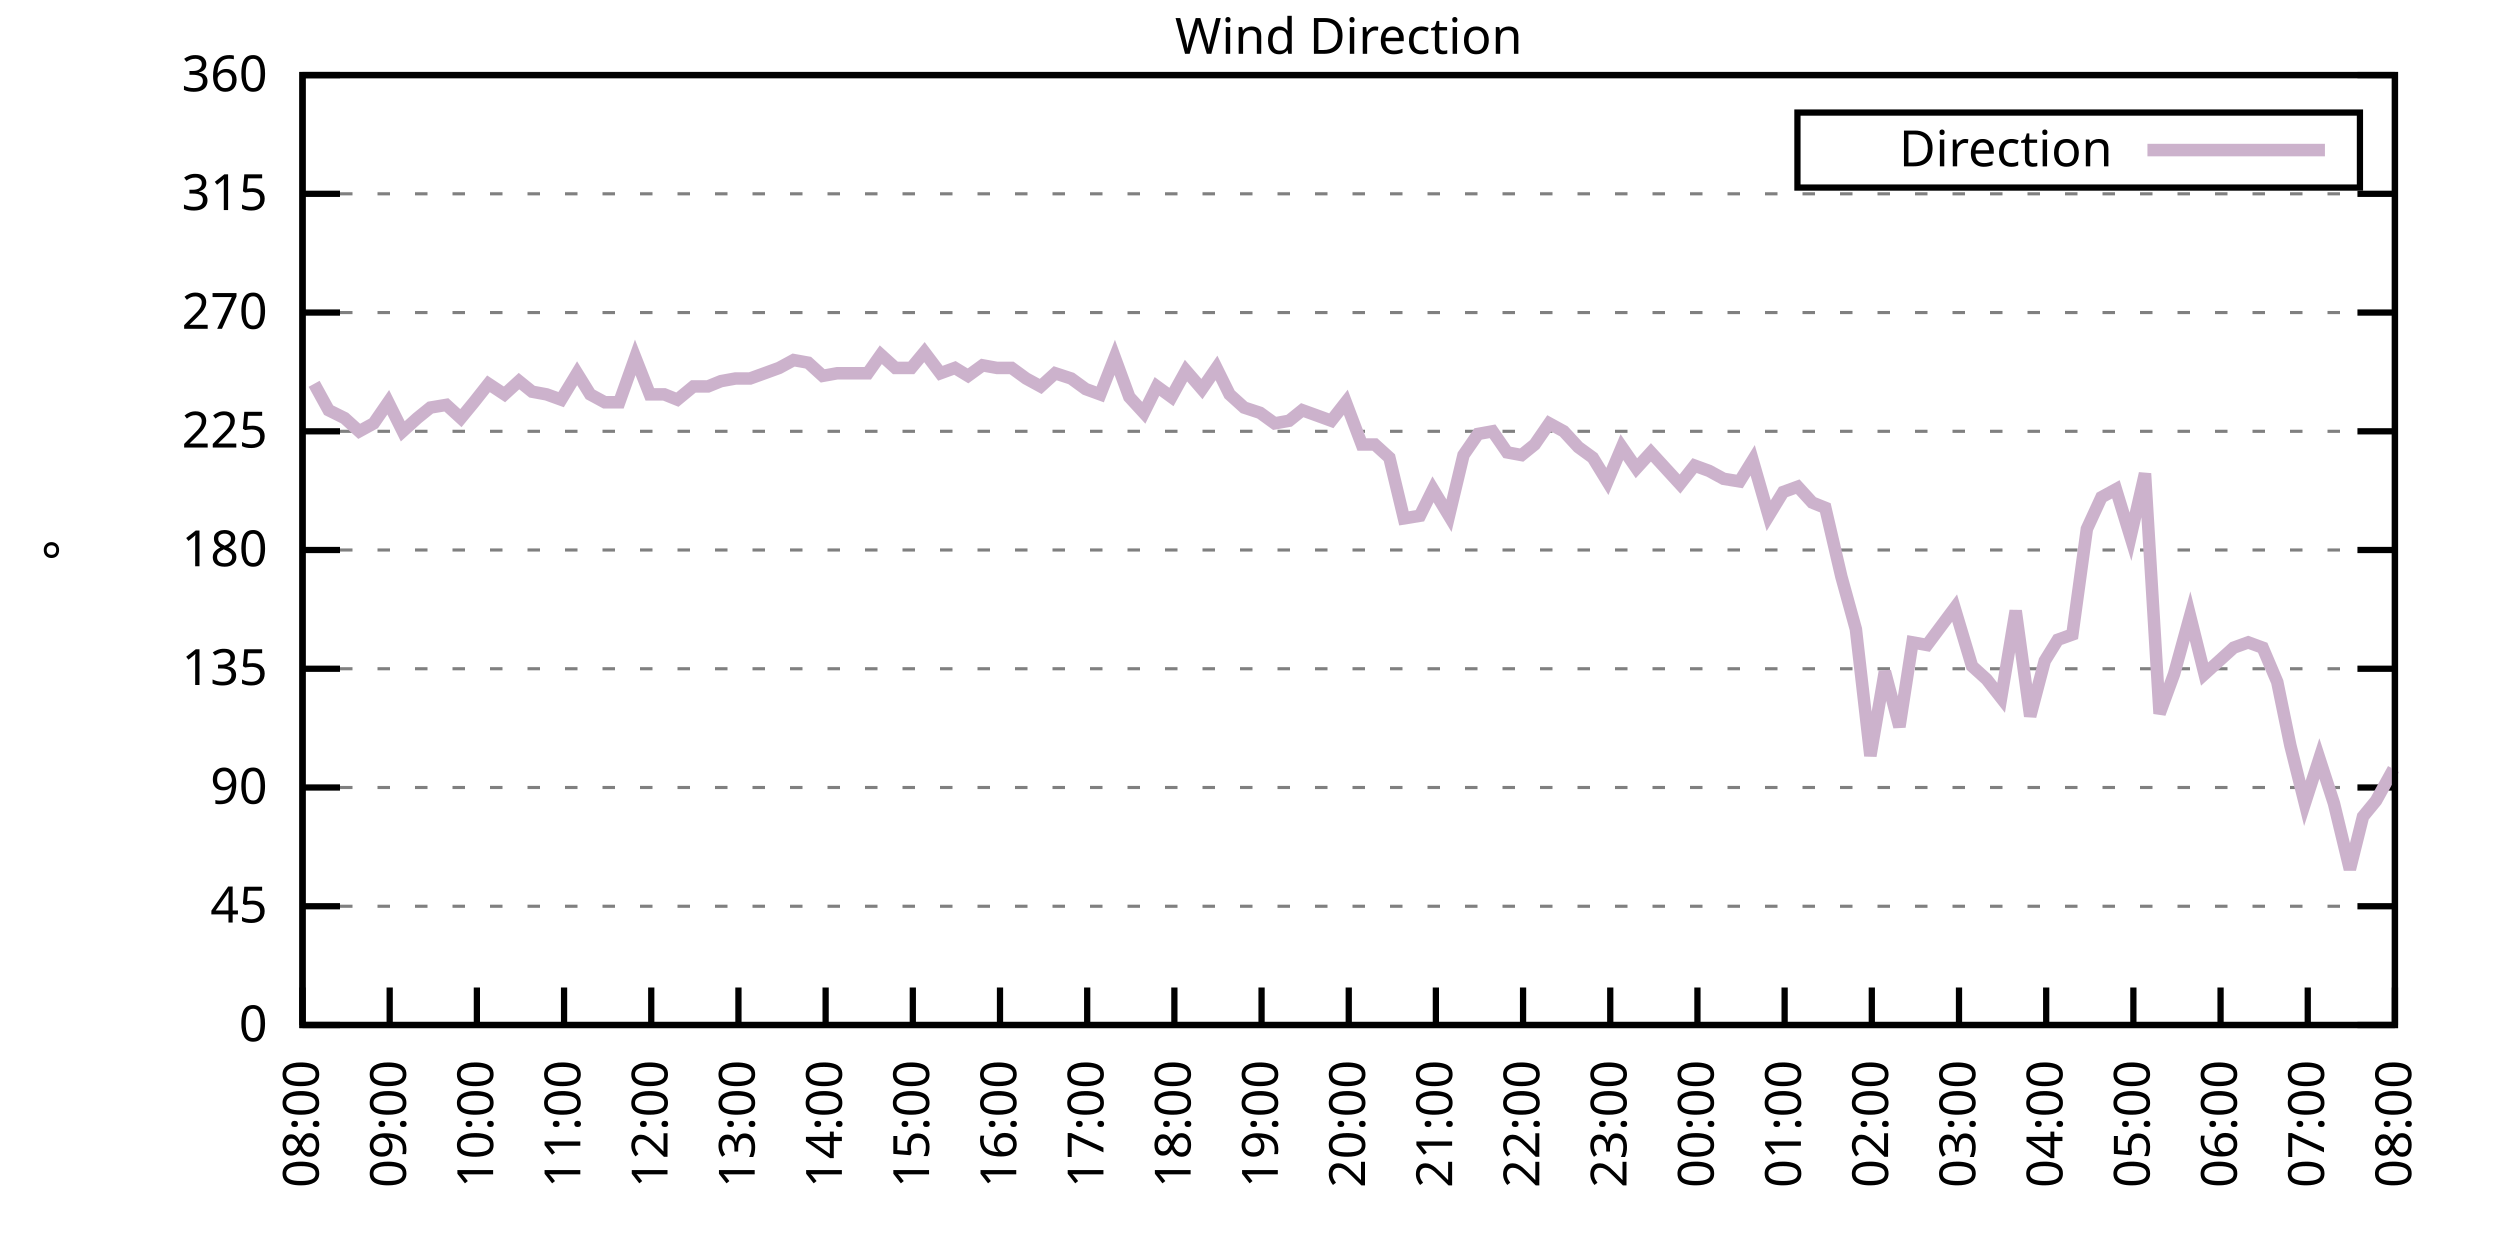
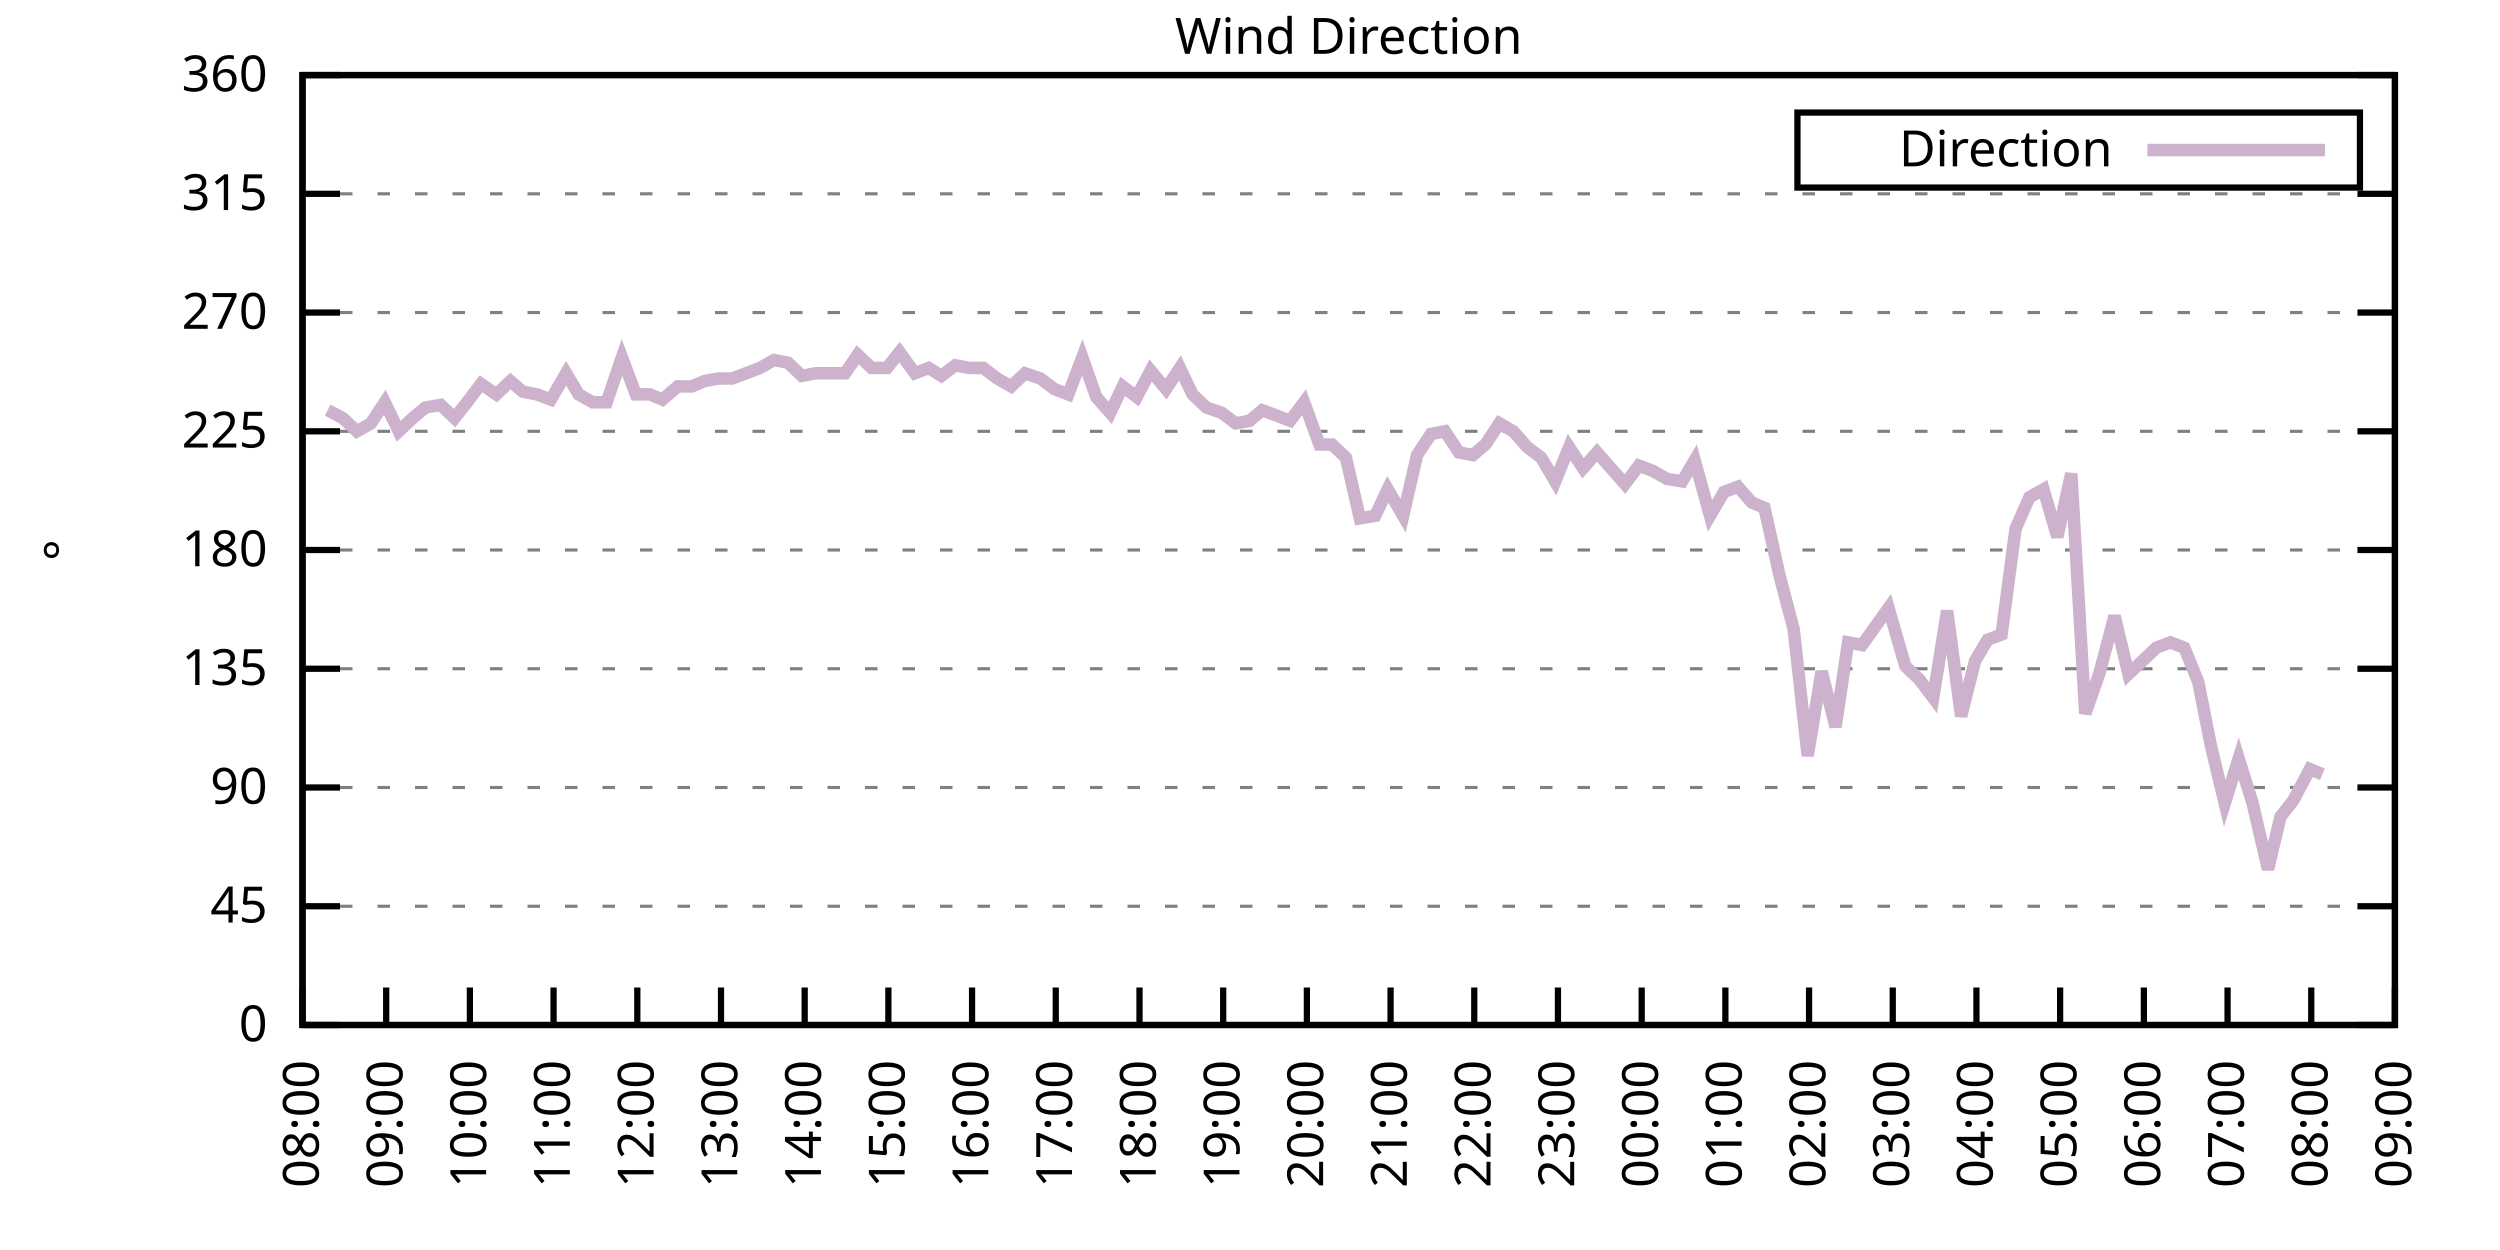
<svg xmlns="http://www.w3.org/2000/svg" xmlns:xlink="http://www.w3.org/1999/xlink" width="400" height="200" viewBox="0 0 400 200">
  <g id="gnuplot_canvas">
    <rect x="0" y="0" width="400" height="200" fill="none" />
    <defs>
      <circle id="gpDot" r="0.5" stroke-width="0.5" stroke="currentColor" />
      <path id="gpPt0" stroke-width="0.333" stroke="currentColor" d="M-1,0 h2 M0,-1 v2" />
      <path id="gpPt1" stroke-width="0.333" stroke="currentColor" d="M-1,-1 L1,1 M1,-1 L-1,1" />
      <path id="gpPt2" stroke-width="0.333" stroke="currentColor" d="M-1,0 L1,0 M0,-1 L0,1 M-1,-1 L1,1 M-1,1 L1,-1" />
      <rect id="gpPt3" stroke-width="0.333" stroke="currentColor" x="-1" y="-1" width="2" height="2" />
      <rect id="gpPt4" stroke-width="0.333" stroke="currentColor" fill="currentColor" x="-1" y="-1" width="2" height="2" />
      <circle id="gpPt5" stroke-width="0.333" stroke="currentColor" cx="0" cy="0" r="1" />
      <use xlink:href="#gpPt5" id="gpPt6" fill="currentColor" stroke="none" />
      <path id="gpPt7" stroke-width="0.333" stroke="currentColor" d="M0,-1.33 L-1.33,0.67 L1.33,0.67 z" />
      <use xlink:href="#gpPt7" id="gpPt8" fill="currentColor" stroke="none" />
      <use xlink:href="#gpPt7" id="gpPt9" stroke="currentColor" transform="rotate(180)" />
      <use xlink:href="#gpPt9" id="gpPt10" fill="currentColor" stroke="none" />
      <use xlink:href="#gpPt3" id="gpPt11" stroke="currentColor" transform="rotate(45)" />
      <use xlink:href="#gpPt11" id="gpPt12" fill="currentColor" stroke="none" />
      <path id="gpPt13" stroke-width="0.333" stroke="currentColor" d="M0,1.330 L1.265,0.411 L0.782,-1.067 L-0.782,-1.076 L-1.265,0.411 z" />
      <use xlink:href="#gpPt13" id="gpPt14" fill="currentColor" stroke="none" />
      <filter id="textbox" filterUnits="objectBoundingBox" x="0" y="0" height="1" width="1">
        <feFlood flood-color="white" flood-opacity="1" result="bgnd" />
        <feComposite in="SourceGraphic" in2="bgnd" operator="atop" />
      </filter>
      <filter id="greybox" filterUnits="objectBoundingBox" x="0" y="0" height="1" width="1">
        <feFlood flood-color="lightgrey" flood-opacity="1" result="grey" />
        <feComposite in="SourceGraphic" in2="grey" operator="atop" />
      </filter>
    </defs>
    <g fill="none" color="white" stroke="currentColor" stroke-width="1.00" stroke-linecap="butt" stroke-linejoin="miter">
</g>
    <g fill="none" color="black" stroke="currentColor" stroke-width="1.00" stroke-linecap="butt" stroke-linejoin="miter">
      <g stroke="none" shape-rendering="crispEdges">
        <polygon fill="rgb(255, 255, 255)" points="48.40,164.00 383.18,164.00 383.18,12.02 48.40,12.02 " />
      </g>
    </g>
    <g fill="none" color="black" stroke="currentColor" stroke-width="1.00" stroke-linecap="butt" stroke-linejoin="miter">
</g>
    <g fill="none" color="black" stroke="black" stroke-width="0.50" stroke-linecap="butt" stroke-linejoin="miter">
</g>
    <g fill="none" color="gray" stroke="currentColor" stroke-width="0.50" stroke-linecap="butt" stroke-linejoin="miter">
      <path stroke="gray" stroke-dasharray="2,4" class="gridline" d="M48.40,164.00 L383.19,164.00  " />
    </g>
    <g fill="none" color="gray" stroke="gray" stroke-width="1.00" stroke-linecap="butt" stroke-linejoin="miter">
</g>
    <g fill="none" color="black" stroke="currentColor" stroke-width="1.00" stroke-linecap="butt" stroke-linejoin="miter">
      <path stroke="black" d="M48.40,164.00 L54.40,164.00 M383.19,164.00 L377.19,164.00  " />
      <g transform="translate(42.80,166.60)" stroke="none" fill="black" font-family="Sans" font-size="8.00" text-anchor="end">
        <text>
          <tspan font-family="Sans"> 0</tspan>
        </text>
      </g>
    </g>
    <g fill="none" color="black" stroke="currentColor" stroke-width="1.00" stroke-linecap="butt" stroke-linejoin="miter">
</g>
    <g fill="none" color="black" stroke="black" stroke-width="0.50" stroke-linecap="butt" stroke-linejoin="miter">
</g>
    <g fill="none" color="gray" stroke="currentColor" stroke-width="0.50" stroke-linecap="butt" stroke-linejoin="miter">
      <path stroke="gray" stroke-dasharray="2,4" class="gridline" d="M48.40,145.00 L383.19,145.00  " />
    </g>
    <g fill="none" color="gray" stroke="gray" stroke-width="1.00" stroke-linecap="butt" stroke-linejoin="miter">
</g>
    <g fill="none" color="black" stroke="currentColor" stroke-width="1.00" stroke-linecap="butt" stroke-linejoin="miter">
      <path stroke="black" d="M48.40,145.00 L54.40,145.00 M383.19,145.00 L377.19,145.00  " />
      <g transform="translate(42.80,147.60)" stroke="none" fill="black" font-family="Sans" font-size="8.00" text-anchor="end">
        <text>
          <tspan font-family="Sans"> 45</tspan>
        </text>
      </g>
    </g>
    <g fill="none" color="black" stroke="currentColor" stroke-width="1.00" stroke-linecap="butt" stroke-linejoin="miter">
</g>
    <g fill="none" color="black" stroke="black" stroke-width="0.50" stroke-linecap="butt" stroke-linejoin="miter">
</g>
    <g fill="none" color="gray" stroke="currentColor" stroke-width="0.50" stroke-linecap="butt" stroke-linejoin="miter">
      <path stroke="gray" stroke-dasharray="2,4" class="gridline" d="M48.40,126.00 L383.19,126.00  " />
    </g>
    <g fill="none" color="gray" stroke="gray" stroke-width="1.00" stroke-linecap="butt" stroke-linejoin="miter">
</g>
    <g fill="none" color="black" stroke="currentColor" stroke-width="1.00" stroke-linecap="butt" stroke-linejoin="miter">
      <path stroke="black" d="M48.40,126.00 L54.40,126.00 M383.19,126.00 L377.19,126.00  " />
      <g transform="translate(42.80,128.60)" stroke="none" fill="black" font-family="Sans" font-size="8.00" text-anchor="end">
        <text>
          <tspan font-family="Sans"> 90</tspan>
        </text>
      </g>
    </g>
    <g fill="none" color="black" stroke="currentColor" stroke-width="1.00" stroke-linecap="butt" stroke-linejoin="miter">
</g>
    <g fill="none" color="black" stroke="black" stroke-width="0.50" stroke-linecap="butt" stroke-linejoin="miter">
</g>
    <g fill="none" color="gray" stroke="currentColor" stroke-width="0.50" stroke-linecap="butt" stroke-linejoin="miter">
      <path stroke="gray" stroke-dasharray="2,4" class="gridline" d="M48.40,107.00 L383.19,107.00  " />
    </g>
    <g fill="none" color="gray" stroke="gray" stroke-width="1.00" stroke-linecap="butt" stroke-linejoin="miter">
</g>
    <g fill="none" color="black" stroke="currentColor" stroke-width="1.00" stroke-linecap="butt" stroke-linejoin="miter">
      <path stroke="black" d="M48.40,107.00 L54.40,107.00 M383.19,107.00 L377.19,107.00  " />
      <g transform="translate(42.80,109.60)" stroke="none" fill="black" font-family="Sans" font-size="8.00" text-anchor="end">
        <text>
          <tspan font-family="Sans"> 135</tspan>
        </text>
      </g>
    </g>
    <g fill="none" color="black" stroke="currentColor" stroke-width="1.00" stroke-linecap="butt" stroke-linejoin="miter">
</g>
    <g fill="none" color="black" stroke="black" stroke-width="0.50" stroke-linecap="butt" stroke-linejoin="miter">
</g>
    <g fill="none" color="gray" stroke="currentColor" stroke-width="0.50" stroke-linecap="butt" stroke-linejoin="miter">
      <path stroke="gray" stroke-dasharray="2,4" class="gridline" d="M48.40,88.00 L383.19,88.00  " />
    </g>
    <g fill="none" color="gray" stroke="gray" stroke-width="1.00" stroke-linecap="butt" stroke-linejoin="miter">
</g>
    <g fill="none" color="black" stroke="currentColor" stroke-width="1.00" stroke-linecap="butt" stroke-linejoin="miter">
      <path stroke="black" d="M48.40,88.00 L54.40,88.00 M383.19,88.00 L377.19,88.00  " />
      <g transform="translate(42.80,90.60)" stroke="none" fill="black" font-family="Sans" font-size="8.00" text-anchor="end">
        <text>
          <tspan font-family="Sans"> 180</tspan>
        </text>
      </g>
    </g>
    <g fill="none" color="black" stroke="currentColor" stroke-width="1.00" stroke-linecap="butt" stroke-linejoin="miter">
</g>
    <g fill="none" color="black" stroke="black" stroke-width="0.50" stroke-linecap="butt" stroke-linejoin="miter">
</g>
    <g fill="none" color="gray" stroke="currentColor" stroke-width="0.50" stroke-linecap="butt" stroke-linejoin="miter">
      <path stroke="gray" stroke-dasharray="2,4" class="gridline" d="M48.40,69.01 L383.19,69.01  " />
    </g>
    <g fill="none" color="gray" stroke="gray" stroke-width="1.00" stroke-linecap="butt" stroke-linejoin="miter">
</g>
    <g fill="none" color="black" stroke="currentColor" stroke-width="1.00" stroke-linecap="butt" stroke-linejoin="miter">
      <path stroke="black" d="M48.40,69.01 L54.40,69.01 M383.19,69.01 L377.19,69.01  " />
      <g transform="translate(42.80,71.61)" stroke="none" fill="black" font-family="Sans" font-size="8.00" text-anchor="end">
        <text>
          <tspan font-family="Sans"> 225</tspan>
        </text>
      </g>
    </g>
    <g fill="none" color="black" stroke="currentColor" stroke-width="1.00" stroke-linecap="butt" stroke-linejoin="miter">
</g>
    <g fill="none" color="black" stroke="black" stroke-width="0.50" stroke-linecap="butt" stroke-linejoin="miter">
</g>
    <g fill="none" color="gray" stroke="currentColor" stroke-width="0.50" stroke-linecap="butt" stroke-linejoin="miter">
      <path stroke="gray" stroke-dasharray="2,4" class="gridline" d="M48.40,50.01 L383.19,50.01  " />
    </g>
    <g fill="none" color="gray" stroke="gray" stroke-width="1.00" stroke-linecap="butt" stroke-linejoin="miter">
</g>
    <g fill="none" color="black" stroke="currentColor" stroke-width="1.00" stroke-linecap="butt" stroke-linejoin="miter">
      <path stroke="black" d="M48.40,50.01 L54.40,50.01 M383.19,50.01 L377.19,50.01  " />
      <g transform="translate(42.80,52.61)" stroke="none" fill="black" font-family="Sans" font-size="8.00" text-anchor="end">
        <text>
          <tspan font-family="Sans"> 270</tspan>
        </text>
      </g>
    </g>
    <g fill="none" color="black" stroke="currentColor" stroke-width="1.00" stroke-linecap="butt" stroke-linejoin="miter">
</g>
    <g fill="none" color="black" stroke="black" stroke-width="0.50" stroke-linecap="butt" stroke-linejoin="miter">
</g>
    <g fill="none" color="gray" stroke="currentColor" stroke-width="0.50" stroke-linecap="butt" stroke-linejoin="miter">
      <path stroke="gray" stroke-dasharray="2,4" class="gridline" d="M48.40,31.01 L383.19,31.01  " />
    </g>
    <g fill="none" color="gray" stroke="gray" stroke-width="1.00" stroke-linecap="butt" stroke-linejoin="miter">
</g>
    <g fill="none" color="black" stroke="currentColor" stroke-width="1.00" stroke-linecap="butt" stroke-linejoin="miter">
      <path stroke="black" d="M48.40,31.01 L54.40,31.01 M383.19,31.01 L377.19,31.01  " />
      <g transform="translate(42.80,33.61)" stroke="none" fill="black" font-family="Sans" font-size="8.00" text-anchor="end">
        <text>
          <tspan font-family="Sans"> 315</tspan>
        </text>
      </g>
    </g>
    <g fill="none" color="black" stroke="currentColor" stroke-width="1.00" stroke-linecap="butt" stroke-linejoin="miter">
</g>
    <g fill="none" color="black" stroke="black" stroke-width="0.50" stroke-linecap="butt" stroke-linejoin="miter">
</g>
    <g fill="none" color="gray" stroke="currentColor" stroke-width="0.50" stroke-linecap="butt" stroke-linejoin="miter">
      <path stroke="gray" stroke-dasharray="2,4" class="gridline" d="M48.40,12.01 L383.19,12.01  " />
    </g>
    <g fill="none" color="gray" stroke="gray" stroke-width="1.00" stroke-linecap="butt" stroke-linejoin="miter">
</g>
    <g fill="none" color="black" stroke="currentColor" stroke-width="1.00" stroke-linecap="butt" stroke-linejoin="miter">
      <path stroke="black" d="M48.40,12.01 L54.40,12.01 M383.19,12.01 L377.19,12.01  " />
      <g transform="translate(42.80,14.61)" stroke="none" fill="black" font-family="Sans" font-size="8.00" text-anchor="end">
        <text>
          <tspan font-family="Sans"> 360</tspan>
        </text>
      </g>
    </g>
    <g fill="none" color="black" stroke="currentColor" stroke-width="1.00" stroke-linecap="butt" stroke-linejoin="miter">
      <path stroke="black" d="M48.40,164.00 L48.40,158.00  " />
      <g transform="translate(51.00,169.60) rotate(270.00)" stroke="none" fill="black" font-family="Sans" font-size="8.00" text-anchor="end">
        <text>
          <tspan font-family="Sans">08:00</tspan>
        </text>
      </g>
    </g>
    <g fill="none" color="black" stroke="currentColor" stroke-width="1.00" stroke-linecap="butt" stroke-linejoin="miter">
-       <path stroke="black" d="M62.35,164.00 L62.35,158.00  " />
-       <g transform="translate(64.95,169.60) rotate(270.00)" stroke="none" fill="black" font-family="Sans" font-size="8.00" text-anchor="end">
+       <path stroke="black" d="M61.79,164.00 L61.79,158.00  " />
+       <g transform="translate(64.39,169.60) rotate(270.00)" stroke="none" fill="black" font-family="Sans" font-size="8.00" text-anchor="end">
        <text>
          <tspan font-family="Sans">09:00</tspan>
        </text>
      </g>
    </g>
    <g fill="none" color="black" stroke="currentColor" stroke-width="1.00" stroke-linecap="butt" stroke-linejoin="miter">
-       <path stroke="black" d="M76.30,164.00 L76.30,158.00  " />
-       <g transform="translate(78.90,169.60) rotate(270.00)" stroke="none" fill="black" font-family="Sans" font-size="8.00" text-anchor="end">
+       <path stroke="black" d="M75.18,164.00 L75.18,158.00  " />
+       <g transform="translate(77.78,169.60) rotate(270.00)" stroke="none" fill="black" font-family="Sans" font-size="8.00" text-anchor="end">
        <text>
          <tspan font-family="Sans">10:00</tspan>
        </text>
      </g>
    </g>
    <g fill="none" color="black" stroke="currentColor" stroke-width="1.00" stroke-linecap="butt" stroke-linejoin="miter">
-       <path stroke="black" d="M90.25,164.00 L90.25,158.00  " />
-       <g transform="translate(92.85,169.60) rotate(270.00)" stroke="none" fill="black" font-family="Sans" font-size="8.00" text-anchor="end">
+       <path stroke="black" d="M88.57,164.00 L88.57,158.00  " />
+       <g transform="translate(91.17,169.60) rotate(270.00)" stroke="none" fill="black" font-family="Sans" font-size="8.00" text-anchor="end">
        <text>
          <tspan font-family="Sans">11:00</tspan>
        </text>
      </g>
    </g>
    <g fill="none" color="black" stroke="currentColor" stroke-width="1.00" stroke-linecap="butt" stroke-linejoin="miter">
-       <path stroke="black" d="M104.20,164.00 L104.20,158.00  " />
-       <g transform="translate(106.80,169.60) rotate(270.00)" stroke="none" fill="black" font-family="Sans" font-size="8.00" text-anchor="end">
+       <path stroke="black" d="M101.97,164.00 L101.97,158.00  " />
+       <g transform="translate(104.57,169.60) rotate(270.00)" stroke="none" fill="black" font-family="Sans" font-size="8.00" text-anchor="end">
        <text>
          <tspan font-family="Sans">12:00</tspan>
        </text>
      </g>
    </g>
    <g fill="none" color="black" stroke="currentColor" stroke-width="1.00" stroke-linecap="butt" stroke-linejoin="miter">
-       <path stroke="black" d="M118.15,164.00 L118.15,158.00  " />
-       <g transform="translate(120.75,169.60) rotate(270.00)" stroke="none" fill="black" font-family="Sans" font-size="8.00" text-anchor="end">
+       <path stroke="black" d="M115.36,164.00 L115.36,158.00  " />
+       <g transform="translate(117.96,169.60) rotate(270.00)" stroke="none" fill="black" font-family="Sans" font-size="8.00" text-anchor="end">
        <text>
          <tspan font-family="Sans">13:00</tspan>
        </text>
      </g>
    </g>
    <g fill="none" color="black" stroke="currentColor" stroke-width="1.00" stroke-linecap="butt" stroke-linejoin="miter">
-       <path stroke="black" d="M132.10,164.00 L132.10,158.00  " />
-       <g transform="translate(134.70,169.60) rotate(270.00)" stroke="none" fill="black" font-family="Sans" font-size="8.00" text-anchor="end">
+       <path stroke="black" d="M128.75,164.00 L128.75,158.00  " />
+       <g transform="translate(131.35,169.60) rotate(270.00)" stroke="none" fill="black" font-family="Sans" font-size="8.00" text-anchor="end">
        <text>
          <tspan font-family="Sans">14:00</tspan>
        </text>
      </g>
    </g>
    <g fill="none" color="black" stroke="currentColor" stroke-width="1.00" stroke-linecap="butt" stroke-linejoin="miter">
-       <path stroke="black" d="M146.05,164.00 L146.05,158.00  " />
-       <g transform="translate(148.65,169.60) rotate(270.00)" stroke="none" fill="black" font-family="Sans" font-size="8.00" text-anchor="end">
+       <path stroke="black" d="M142.14,164.00 L142.14,158.00  " />
+       <g transform="translate(144.74,169.60) rotate(270.00)" stroke="none" fill="black" font-family="Sans" font-size="8.00" text-anchor="end">
        <text>
          <tspan font-family="Sans">15:00</tspan>
        </text>
      </g>
    </g>
    <g fill="none" color="black" stroke="currentColor" stroke-width="1.00" stroke-linecap="butt" stroke-linejoin="miter">
-       <path stroke="black" d="M160.00,164.00 L160.00,158.00  " />
-       <g transform="translate(162.60,169.60) rotate(270.00)" stroke="none" fill="black" font-family="Sans" font-size="8.00" text-anchor="end">
+       <path stroke="black" d="M155.53,164.00 L155.53,158.00  " />
+       <g transform="translate(158.13,169.60) rotate(270.00)" stroke="none" fill="black" font-family="Sans" font-size="8.00" text-anchor="end">
        <text>
          <tspan font-family="Sans">16:00</tspan>
        </text>
      </g>
    </g>
    <g fill="none" color="black" stroke="currentColor" stroke-width="1.00" stroke-linecap="butt" stroke-linejoin="miter">
-       <path stroke="black" d="M173.95,164.00 L173.95,158.00  " />
-       <g transform="translate(176.55,169.60) rotate(270.00)" stroke="none" fill="black" font-family="Sans" font-size="8.00" text-anchor="end">
+       <path stroke="black" d="M168.92,164.00 L168.92,158.00  " />
+       <g transform="translate(171.52,169.60) rotate(270.00)" stroke="none" fill="black" font-family="Sans" font-size="8.00" text-anchor="end">
        <text>
          <tspan font-family="Sans">17:00</tspan>
        </text>
      </g>
    </g>
    <g fill="none" color="black" stroke="currentColor" stroke-width="1.00" stroke-linecap="butt" stroke-linejoin="miter">
-       <path stroke="black" d="M187.90,164.00 L187.90,158.00  " />
-       <g transform="translate(190.50,169.60) rotate(270.00)" stroke="none" fill="black" font-family="Sans" font-size="8.00" text-anchor="end">
+       <path stroke="black" d="M182.32,164.00 L182.32,158.00  " />
+       <g transform="translate(184.92,169.60) rotate(270.00)" stroke="none" fill="black" font-family="Sans" font-size="8.00" text-anchor="end">
        <text>
          <tspan font-family="Sans">18:00</tspan>
        </text>
      </g>
    </g>
    <g fill="none" color="black" stroke="currentColor" stroke-width="1.00" stroke-linecap="butt" stroke-linejoin="miter">
-       <path stroke="black" d="M201.85,164.00 L201.85,158.00  " />
-       <g transform="translate(204.45,169.60) rotate(270.00)" stroke="none" fill="black" font-family="Sans" font-size="8.00" text-anchor="end">
+       <path stroke="black" d="M195.71,164.00 L195.71,158.00  " />
+       <g transform="translate(198.31,169.60) rotate(270.00)" stroke="none" fill="black" font-family="Sans" font-size="8.00" text-anchor="end">
        <text>
          <tspan font-family="Sans">19:00</tspan>
        </text>
      </g>
    </g>
    <g fill="none" color="black" stroke="currentColor" stroke-width="1.00" stroke-linecap="butt" stroke-linejoin="miter">
-       <path stroke="black" d="M215.80,164.00 L215.80,158.00  " />
-       <g transform="translate(218.40,169.60) rotate(270.00)" stroke="none" fill="black" font-family="Sans" font-size="8.00" text-anchor="end">
+       <path stroke="black" d="M209.10,164.00 L209.10,158.00  " />
+       <g transform="translate(211.70,169.60) rotate(270.00)" stroke="none" fill="black" font-family="Sans" font-size="8.00" text-anchor="end">
        <text>
          <tspan font-family="Sans">20:00</tspan>
        </text>
      </g>
    </g>
    <g fill="none" color="black" stroke="currentColor" stroke-width="1.00" stroke-linecap="butt" stroke-linejoin="miter">
-       <path stroke="black" d="M229.74,164.00 L229.74,158.00  " />
-       <g transform="translate(232.34,169.60) rotate(270.00)" stroke="none" fill="black" font-family="Sans" font-size="8.00" text-anchor="end">
+       <path stroke="black" d="M222.49,164.00 L222.49,158.00  " />
+       <g transform="translate(225.09,169.60) rotate(270.00)" stroke="none" fill="black" font-family="Sans" font-size="8.00" text-anchor="end">
        <text>
          <tspan font-family="Sans">21:00</tspan>
        </text>
      </g>
    </g>
    <g fill="none" color="black" stroke="currentColor" stroke-width="1.00" stroke-linecap="butt" stroke-linejoin="miter">
-       <path stroke="black" d="M243.69,164.00 L243.69,158.00  " />
-       <g transform="translate(246.29,169.60) rotate(270.00)" stroke="none" fill="black" font-family="Sans" font-size="8.00" text-anchor="end">
+       <path stroke="black" d="M235.88,164.00 L235.88,158.00  " />
+       <g transform="translate(238.48,169.60) rotate(270.00)" stroke="none" fill="black" font-family="Sans" font-size="8.00" text-anchor="end">
        <text>
          <tspan font-family="Sans">22:00</tspan>
        </text>
      </g>
    </g>
    <g fill="none" color="black" stroke="currentColor" stroke-width="1.00" stroke-linecap="butt" stroke-linejoin="miter">
-       <path stroke="black" d="M257.64,164.00 L257.64,158.00  " />
-       <g transform="translate(260.24,169.60) rotate(270.00)" stroke="none" fill="black" font-family="Sans" font-size="8.00" text-anchor="end">
+       <path stroke="black" d="M249.27,164.00 L249.27,158.00  " />
+       <g transform="translate(251.87,169.60) rotate(270.00)" stroke="none" fill="black" font-family="Sans" font-size="8.00" text-anchor="end">
        <text>
          <tspan font-family="Sans">23:00</tspan>
        </text>
      </g>
    </g>
    <g fill="none" color="black" stroke="currentColor" stroke-width="1.00" stroke-linecap="butt" stroke-linejoin="miter">
-       <path stroke="black" d="M271.59,164.00 L271.59,158.00  " />
-       <g transform="translate(274.19,169.60) rotate(270.00)" stroke="none" fill="black" font-family="Sans" font-size="8.00" text-anchor="end">
+       <path stroke="black" d="M262.67,164.00 L262.67,158.00  " />
+       <g transform="translate(265.27,169.60) rotate(270.00)" stroke="none" fill="black" font-family="Sans" font-size="8.00" text-anchor="end">
        <text>
          <tspan font-family="Sans">00:00</tspan>
        </text>
      </g>
    </g>
    <g fill="none" color="black" stroke="currentColor" stroke-width="1.00" stroke-linecap="butt" stroke-linejoin="miter">
-       <path stroke="black" d="M285.54,164.00 L285.54,158.00  " />
-       <g transform="translate(288.14,169.60) rotate(270.00)" stroke="none" fill="black" font-family="Sans" font-size="8.00" text-anchor="end">
+       <path stroke="black" d="M276.06,164.00 L276.06,158.00  " />
+       <g transform="translate(278.66,169.60) rotate(270.00)" stroke="none" fill="black" font-family="Sans" font-size="8.00" text-anchor="end">
        <text>
          <tspan font-family="Sans">01:00</tspan>
        </text>
      </g>
    </g>
    <g fill="none" color="black" stroke="currentColor" stroke-width="1.00" stroke-linecap="butt" stroke-linejoin="miter">
-       <path stroke="black" d="M299.49,164.00 L299.49,158.00  " />
-       <g transform="translate(302.09,169.60) rotate(270.00)" stroke="none" fill="black" font-family="Sans" font-size="8.00" text-anchor="end">
+       <path stroke="black" d="M289.45,164.00 L289.45,158.00  " />
+       <g transform="translate(292.05,169.60) rotate(270.00)" stroke="none" fill="black" font-family="Sans" font-size="8.00" text-anchor="end">
        <text>
          <tspan font-family="Sans">02:00</tspan>
        </text>
      </g>
    </g>
    <g fill="none" color="black" stroke="currentColor" stroke-width="1.00" stroke-linecap="butt" stroke-linejoin="miter">
-       <path stroke="black" d="M313.44,164.00 L313.44,158.00  " />
-       <g transform="translate(316.04,169.60) rotate(270.00)" stroke="none" fill="black" font-family="Sans" font-size="8.00" text-anchor="end">
+       <path stroke="black" d="M302.84,164.00 L302.84,158.00  " />
+       <g transform="translate(305.44,169.60) rotate(270.00)" stroke="none" fill="black" font-family="Sans" font-size="8.00" text-anchor="end">
        <text>
          <tspan font-family="Sans">03:00</tspan>
        </text>
      </g>
    </g>
    <g fill="none" color="black" stroke="currentColor" stroke-width="1.00" stroke-linecap="butt" stroke-linejoin="miter">
-       <path stroke="black" d="M327.39,164.00 L327.39,158.00  " />
-       <g transform="translate(329.99,169.60) rotate(270.00)" stroke="none" fill="black" font-family="Sans" font-size="8.00" text-anchor="end">
+       <path stroke="black" d="M316.23,164.00 L316.23,158.00  " />
+       <g transform="translate(318.83,169.60) rotate(270.00)" stroke="none" fill="black" font-family="Sans" font-size="8.00" text-anchor="end">
        <text>
          <tspan font-family="Sans">04:00</tspan>
        </text>
      </g>
    </g>
    <g fill="none" color="black" stroke="currentColor" stroke-width="1.00" stroke-linecap="butt" stroke-linejoin="miter">
-       <path stroke="black" d="M341.34,164.00 L341.34,158.00  " />
-       <g transform="translate(343.94,169.60) rotate(270.00)" stroke="none" fill="black" font-family="Sans" font-size="8.00" text-anchor="end">
+       <path stroke="black" d="M329.62,164.00 L329.62,158.00  " />
+       <g transform="translate(332.22,169.60) rotate(270.00)" stroke="none" fill="black" font-family="Sans" font-size="8.00" text-anchor="end">
        <text>
          <tspan font-family="Sans">05:00</tspan>
        </text>
      </g>
    </g>
    <g fill="none" color="black" stroke="currentColor" stroke-width="1.00" stroke-linecap="butt" stroke-linejoin="miter">
-       <path stroke="black" d="M355.29,164.00 L355.29,158.00  " />
-       <g transform="translate(357.89,169.60) rotate(270.00)" stroke="none" fill="black" font-family="Sans" font-size="8.00" text-anchor="end">
+       <path stroke="black" d="M343.02,164.00 L343.02,158.00  " />
+       <g transform="translate(345.62,169.60) rotate(270.00)" stroke="none" fill="black" font-family="Sans" font-size="8.00" text-anchor="end">
        <text>
          <tspan font-family="Sans">06:00</tspan>
        </text>
      </g>
    </g>
    <g fill="none" color="black" stroke="currentColor" stroke-width="1.00" stroke-linecap="butt" stroke-linejoin="miter">
-       <path stroke="black" d="M369.24,164.00 L369.24,158.00  " />
-       <g transform="translate(371.84,169.60) rotate(270.00)" stroke="none" fill="black" font-family="Sans" font-size="8.00" text-anchor="end">
+       <path stroke="black" d="M356.41,164.00 L356.41,158.00  " />
+       <g transform="translate(359.01,169.60) rotate(270.00)" stroke="none" fill="black" font-family="Sans" font-size="8.00" text-anchor="end">
        <text>
          <tspan font-family="Sans">07:00</tspan>
+         </text>
+       </g>
+     </g>
+     <g fill="none" color="black" stroke="currentColor" stroke-width="1.00" stroke-linecap="butt" stroke-linejoin="miter">
+       <path stroke="black" d="M369.80,164.00 L369.80,158.00  " />
+       <g transform="translate(372.40,169.60) rotate(270.00)" stroke="none" fill="black" font-family="Sans" font-size="8.00" text-anchor="end">
+         <text>
+           <tspan font-family="Sans">08:00</tspan>
        </text>
      </g>
    </g>
    <g fill="none" color="black" stroke="currentColor" stroke-width="1.00" stroke-linecap="butt" stroke-linejoin="miter">
      <path stroke="black" d="M383.19,164.00 L383.19,158.00  " />
      <g transform="translate(385.79,169.60) rotate(270.00)" stroke="none" fill="black" font-family="Sans" font-size="8.00" text-anchor="end">
        <text>
-           <tspan font-family="Sans">08:00</tspan>
+           <tspan font-family="Sans">09:00</tspan>
        </text>
      </g>
    </g>
    <g fill="none" color="black" stroke="currentColor" stroke-width="1.00" stroke-linecap="butt" stroke-linejoin="miter">
</g>
    <g fill="none" color="black" stroke="currentColor" stroke-width="1.00" stroke-linecap="butt" stroke-linejoin="miter">
      <path stroke="black" d="M48.40,12.01 L48.40,164.00 L383.19,164.00 L383.19,12.01 L48.40,12.01 Z  " />
    </g>
    <g fill="none" color="black" stroke="currentColor" stroke-width="1.00" stroke-linecap="butt" stroke-linejoin="miter">
</g>
    <g fill="none" color="black" stroke="currentColor" stroke-width="1.00" stroke-linecap="butt" stroke-linejoin="miter">
      <path stroke="black" d="M287.59,30.01 L287.59,18.01 L377.59,18.01 L377.59,30.01 L287.59,30.01 Z  " />
    </g>
    <g id="Wind_direction_plot_1">
      <g fill="none" color="white" stroke="black" stroke-width="2.00" stroke-linecap="butt" stroke-linejoin="miter">
</g>
      <g fill="none" color="black" stroke="currentColor" stroke-width="2.00" stroke-linecap="butt" stroke-linejoin="miter">
        <g transform="translate(337.99,26.61)" stroke="none" fill="black" font-family="Sans" font-size="8.00" text-anchor="end">
          <text>
            <tspan font-family="Sans">Direction</tspan>
          </text>
        </g>
      </g>
      <g fill="none" color="black" stroke="currentColor" stroke-width="2.00" stroke-linecap="butt" stroke-linejoin="miter">
-         <path stroke="rgb(204, 178, 204)" d="M343.59,24.01 L371.99,24.01 M50.26,61.41 L52.58,65.63 L55.14,66.90 L57.47,69.01 L59.79,67.74 L62.12,64.36   L64.44,69.01 L66.77,66.90 L68.86,65.21 L71.42,64.78 L73.74,66.90 L75.83,64.36 L78.16,61.41 L80.72,63.10   L83.04,60.98 L85.13,62.67 L87.46,63.10 L89.78,63.94 L92.34,59.72 L94.43,63.10 L96.76,64.36 L99.08,64.36   L101.64,57.18 L103.97,63.10 L106.29,63.10 L108.38,63.94 L110.94,61.83 L113.27,61.83 L115.36,60.98 L117.68,60.56   L120.01,60.56 L122.33,59.72 L124.66,58.87 L126.98,57.61 L129.31,58.03 L131.63,60.14 L133.96,59.72 L136.51,59.72   L138.84,59.72 L140.93,56.76 L143.26,58.87 L145.81,58.87 L147.91,56.34 L150.46,59.72 L152.79,58.87 L154.88,60.14   L157.21,58.45 L159.53,58.87 L161.86,58.87 L164.18,60.56 L166.51,61.83 L168.83,59.72 L171.39,60.56 L173.71,62.25   L176.04,63.10 L178.36,57.18 L180.69,63.52 L183.01,66.05 L185.11,61.83 L187.43,63.52 L189.76,59.30 L192.31,62.25   L194.64,58.87 L196.73,63.10 L199.06,65.21 L201.61,66.05 L203.94,67.74 L206.26,67.32 L208.36,65.63 L210.68,66.47   L213.01,67.32 L215.33,64.36 L217.89,71.12 L219.98,71.12 L222.30,73.23 L224.63,82.94 L227.19,82.52 L229.28,78.29   L231.84,82.52 L234.16,72.81 L236.49,69.43 L238.81,69.01 L241.14,72.38 L243.46,72.81 L245.55,71.12 L247.88,67.74   L250.20,69.01 L252.53,71.54 L254.85,73.23 L257.18,77.03 L259.50,71.54 L261.83,74.92 L264.15,72.38 L266.48,74.92   L268.80,77.45 L271.13,74.49 L273.45,75.34 L275.78,76.61 L278.34,77.03 L280.43,73.65 L282.99,82.52 L285.31,78.72   L287.64,77.87 L289.96,80.41 L292.05,81.25 L294.61,92.23 L296.94,100.67 L299.26,120.94 L301.58,107.43 L303.91,116.29   L306.00,102.78 L308.33,103.20 L312.74,97.29 L315.53,106.58 L317.86,108.69 L320.18,111.65 L322.51,97.72 L324.83,114.60   L327.16,105.74 L329.25,102.36 L331.58,101.52 L333.90,84.63 L336.23,79.56 L338.55,78.29 L340.88,85.89 L343.20,75.76   L345.53,114.18 L347.85,107.85 L350.41,98.56 L352.73,107.85 L357.38,103.63 L359.71,102.78 L362.03,103.63 L364.36,109.11   L366.45,119.25 L368.78,128.54 L371.10,121.36 L373.43,128.54 L375.98,139.09 L378.08,130.65 L380.17,128.11 L382.96,123.05    " />
+         <path stroke="rgb(204, 178, 204)" d="M343.59,24.01 L371.99,24.01 M52.42,65.63 L54.87,66.90 L57.10,69.01 L59.34,67.74 L61.57,64.36 L63.80,69.01   L66.03,66.90 L68.04,65.21 L70.50,64.78 L72.73,66.90 L74.74,64.36 L76.97,61.41 L79.42,63.10 L81.66,60.98   L83.66,62.67 L85.90,63.10 L88.13,63.94 L90.58,59.72 L92.59,63.10 L94.82,64.36 L97.06,64.36 L99.51,57.18   L101.74,63.10 L103.98,63.10 L105.98,63.94 L108.44,61.83 L110.67,61.83 L112.68,60.98 L114.91,60.56 L117.14,60.56   L119.38,59.72 L121.61,58.87 L123.84,57.61 L126.07,58.03 L128.30,60.14 L130.54,59.72 L132.99,59.72 L135.22,59.72   L137.23,56.76 L139.46,58.87 L141.92,58.87 L143.93,56.34 L146.38,59.72 L148.61,58.87 L150.62,60.14 L152.85,58.45   L155.09,58.87 L157.32,58.87 L159.55,60.56 L161.78,61.83 L164.01,59.72 L166.47,60.56 L168.70,62.25 L170.93,63.10   L173.17,57.18 L175.40,63.52 L177.63,66.05 L179.64,61.83 L181.87,63.52 L184.10,59.30 L186.56,62.25 L188.79,58.87   L190.80,63.10 L193.03,65.21 L195.48,66.05 L197.72,67.74 L199.95,67.32 L201.96,65.63 L204.19,66.47 L206.42,67.32   L208.65,64.36 L211.11,71.12 L213.12,71.12 L215.35,73.23 L217.58,82.94 L220.04,82.52 L222.04,78.29 L224.50,82.52   L226.73,72.81 L228.96,69.43 L231.20,69.01 L233.43,72.38 L235.66,72.81 L237.67,71.12 L239.90,67.74 L242.13,69.01   L244.36,71.54 L246.60,73.23 L248.83,77.03 L251.06,71.54 L253.29,74.92 L255.52,72.38 L257.76,74.92 L259.99,77.45   L262.22,74.49 L264.45,75.34 L266.68,76.61 L269.14,77.03 L271.15,73.65 L273.60,82.52 L275.83,78.72 L278.07,77.87   L280.30,80.41 L282.31,81.25 L284.76,92.23 L286.99,100.67 L289.23,120.94 L291.46,107.43 L293.69,116.29 L295.70,102.78   L297.93,103.20 L302.17,97.29 L304.85,106.58 L307.08,108.69 L309.31,111.65 L311.54,97.72 L313.78,114.60 L316.01,105.74   L318.02,102.36 L320.25,101.52 L322.48,84.63 L324.71,79.56 L326.95,78.29 L329.18,85.89 L331.41,75.76 L333.64,114.18   L335.87,107.85 L338.33,98.56 L340.56,107.85 L345.02,103.63 L347.26,102.78 L349.49,103.63 L351.72,109.11 L353.73,119.25   L355.96,128.54 L358.19,121.36 L360.42,128.54 L362.88,139.09 L364.89,130.65 L366.90,128.11 L369.58,123.05 L371.58,123.89    " />
      </g>
    </g>
    <g fill="none" color="black" stroke="currentColor" stroke-width="2.00" stroke-linecap="butt" stroke-linejoin="miter">
</g>
    <g fill="none" color="black" stroke="black" stroke-width="1.00" stroke-linecap="butt" stroke-linejoin="miter">
</g>
    <g fill="none" color="black" stroke="currentColor" stroke-width="1.00" stroke-linecap="butt" stroke-linejoin="miter">
      <path stroke="black" d="M48.40,12.01 L48.40,164.00 L383.19,164.00 L383.19,12.01 L48.40,12.01 Z  " />
      <g transform="translate(12.80,88.01) rotate(270.00)" stroke="none" fill="black" font-family="Sans" font-size="8.00" text-anchor="middle">
        <text>
          <tspan font-family="Sans">°</tspan>
        </text>
      </g>
    </g>
    <g fill="none" color="black" stroke="currentColor" stroke-width="1.00" stroke-linecap="butt" stroke-linejoin="miter">
</g>
    <g fill="none" color="black" stroke="currentColor" stroke-width="1.00" stroke-linecap="butt" stroke-linejoin="miter">
      <g transform="translate(215.79,8.61)" stroke="none" fill="black" font-family="Sans" font-size="8.00" text-anchor="middle">
        <text>
          <tspan font-family="Sans">Wind Direction</tspan>
        </text>
      </g>
    </g>
    <g fill="none" color="black" stroke="currentColor" stroke-width="1.00" stroke-linecap="butt" stroke-linejoin="miter">
</g>
  </g>
</svg>
